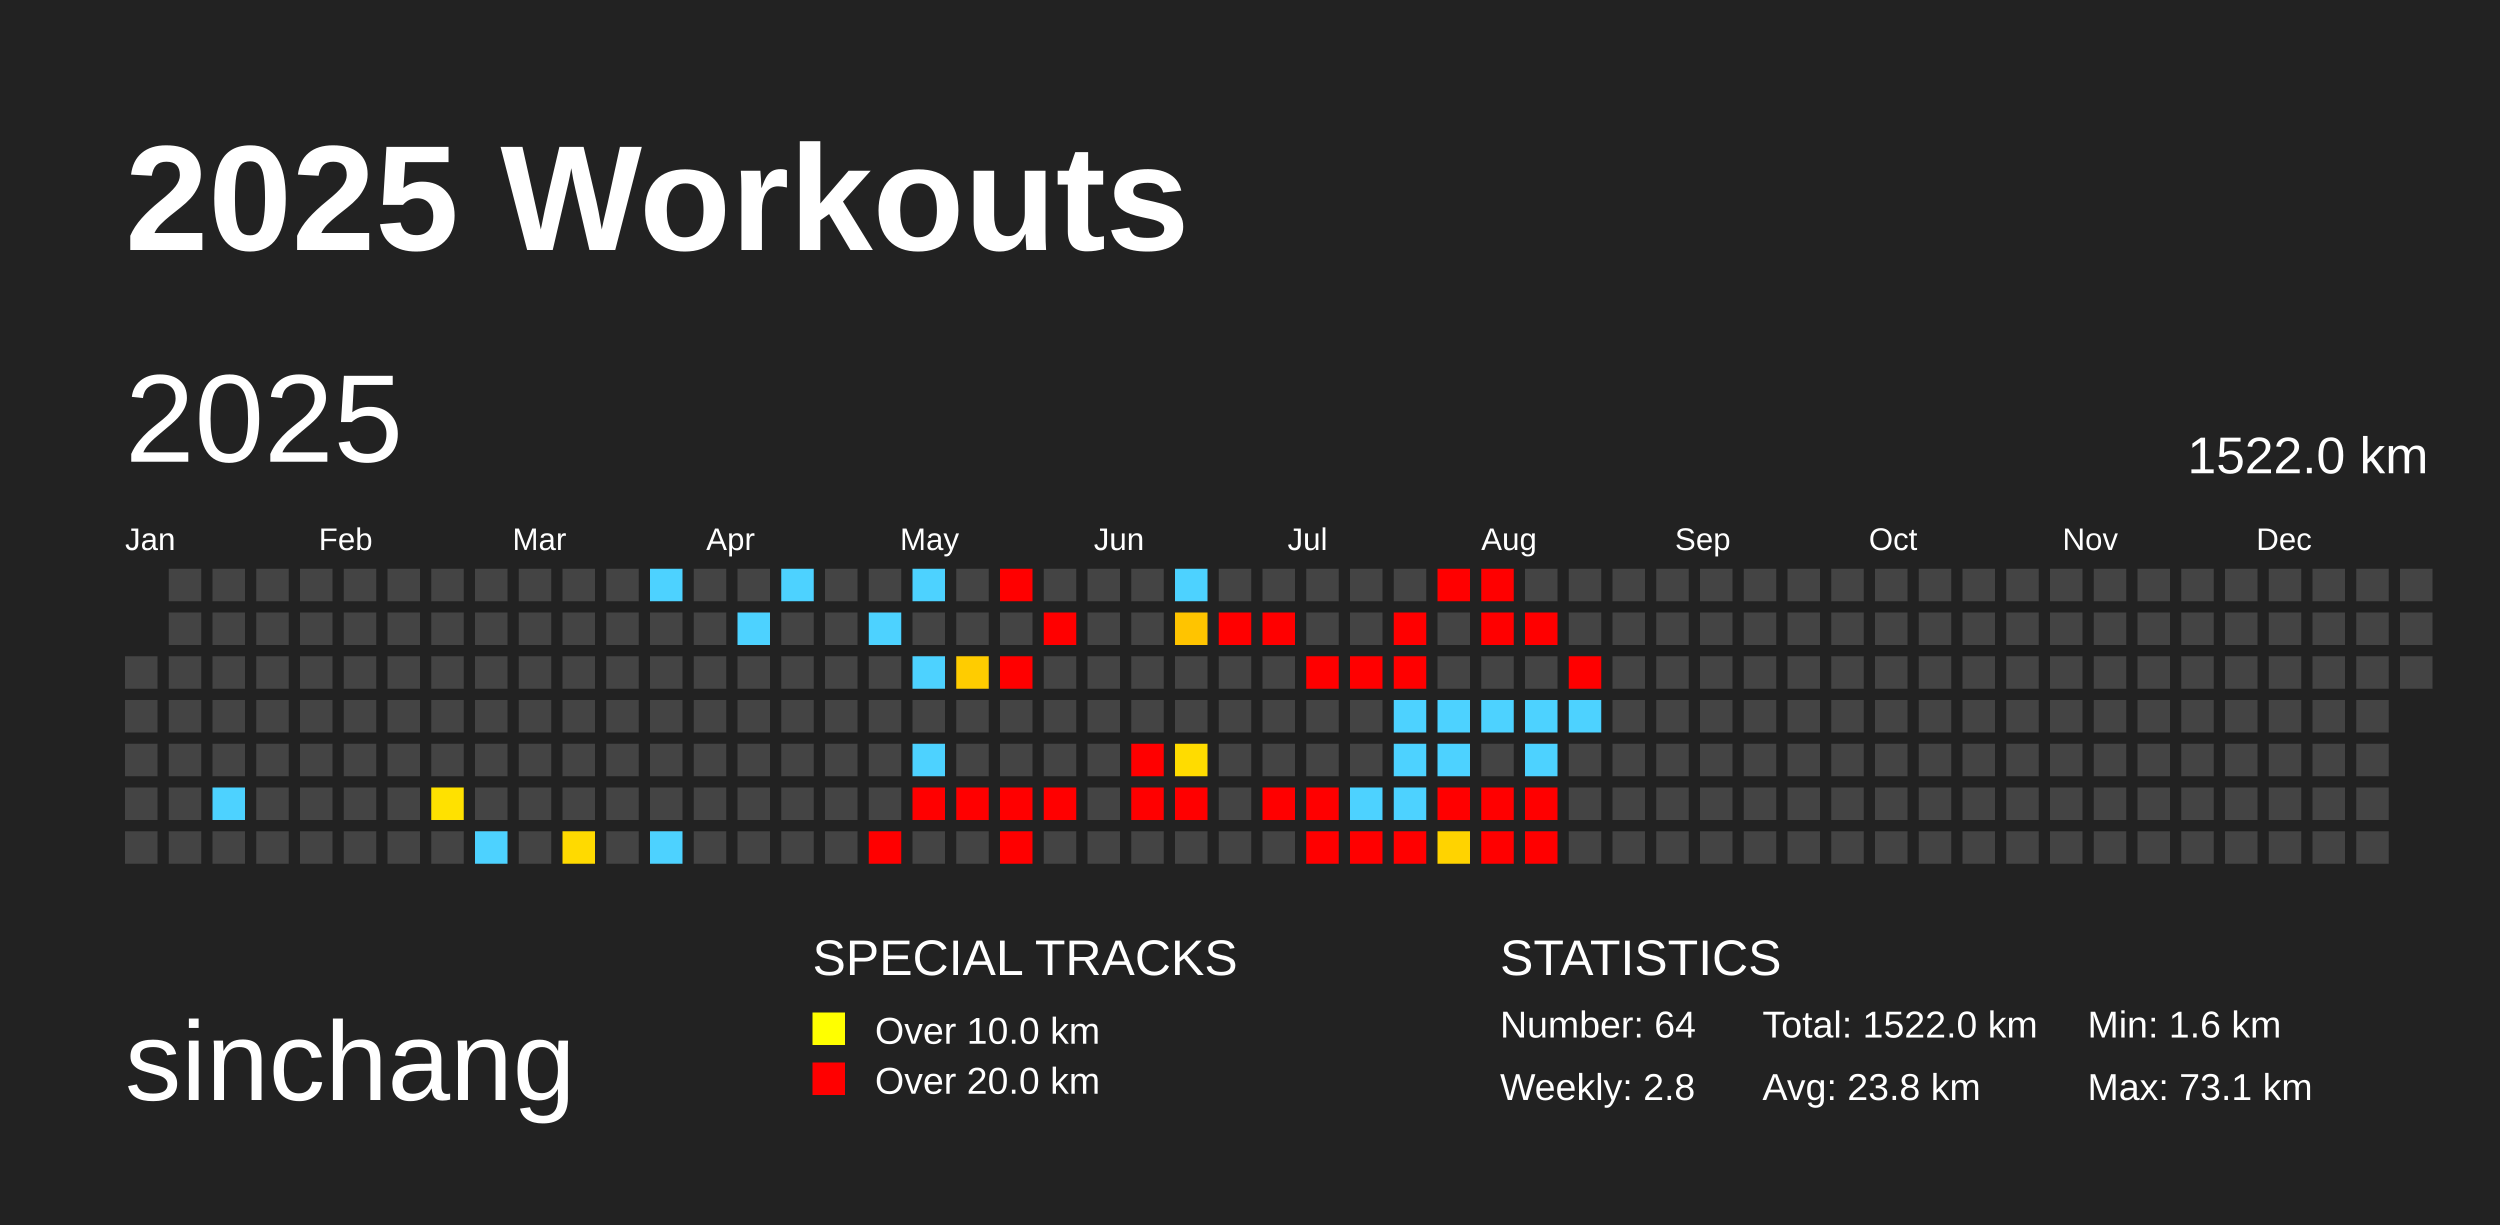
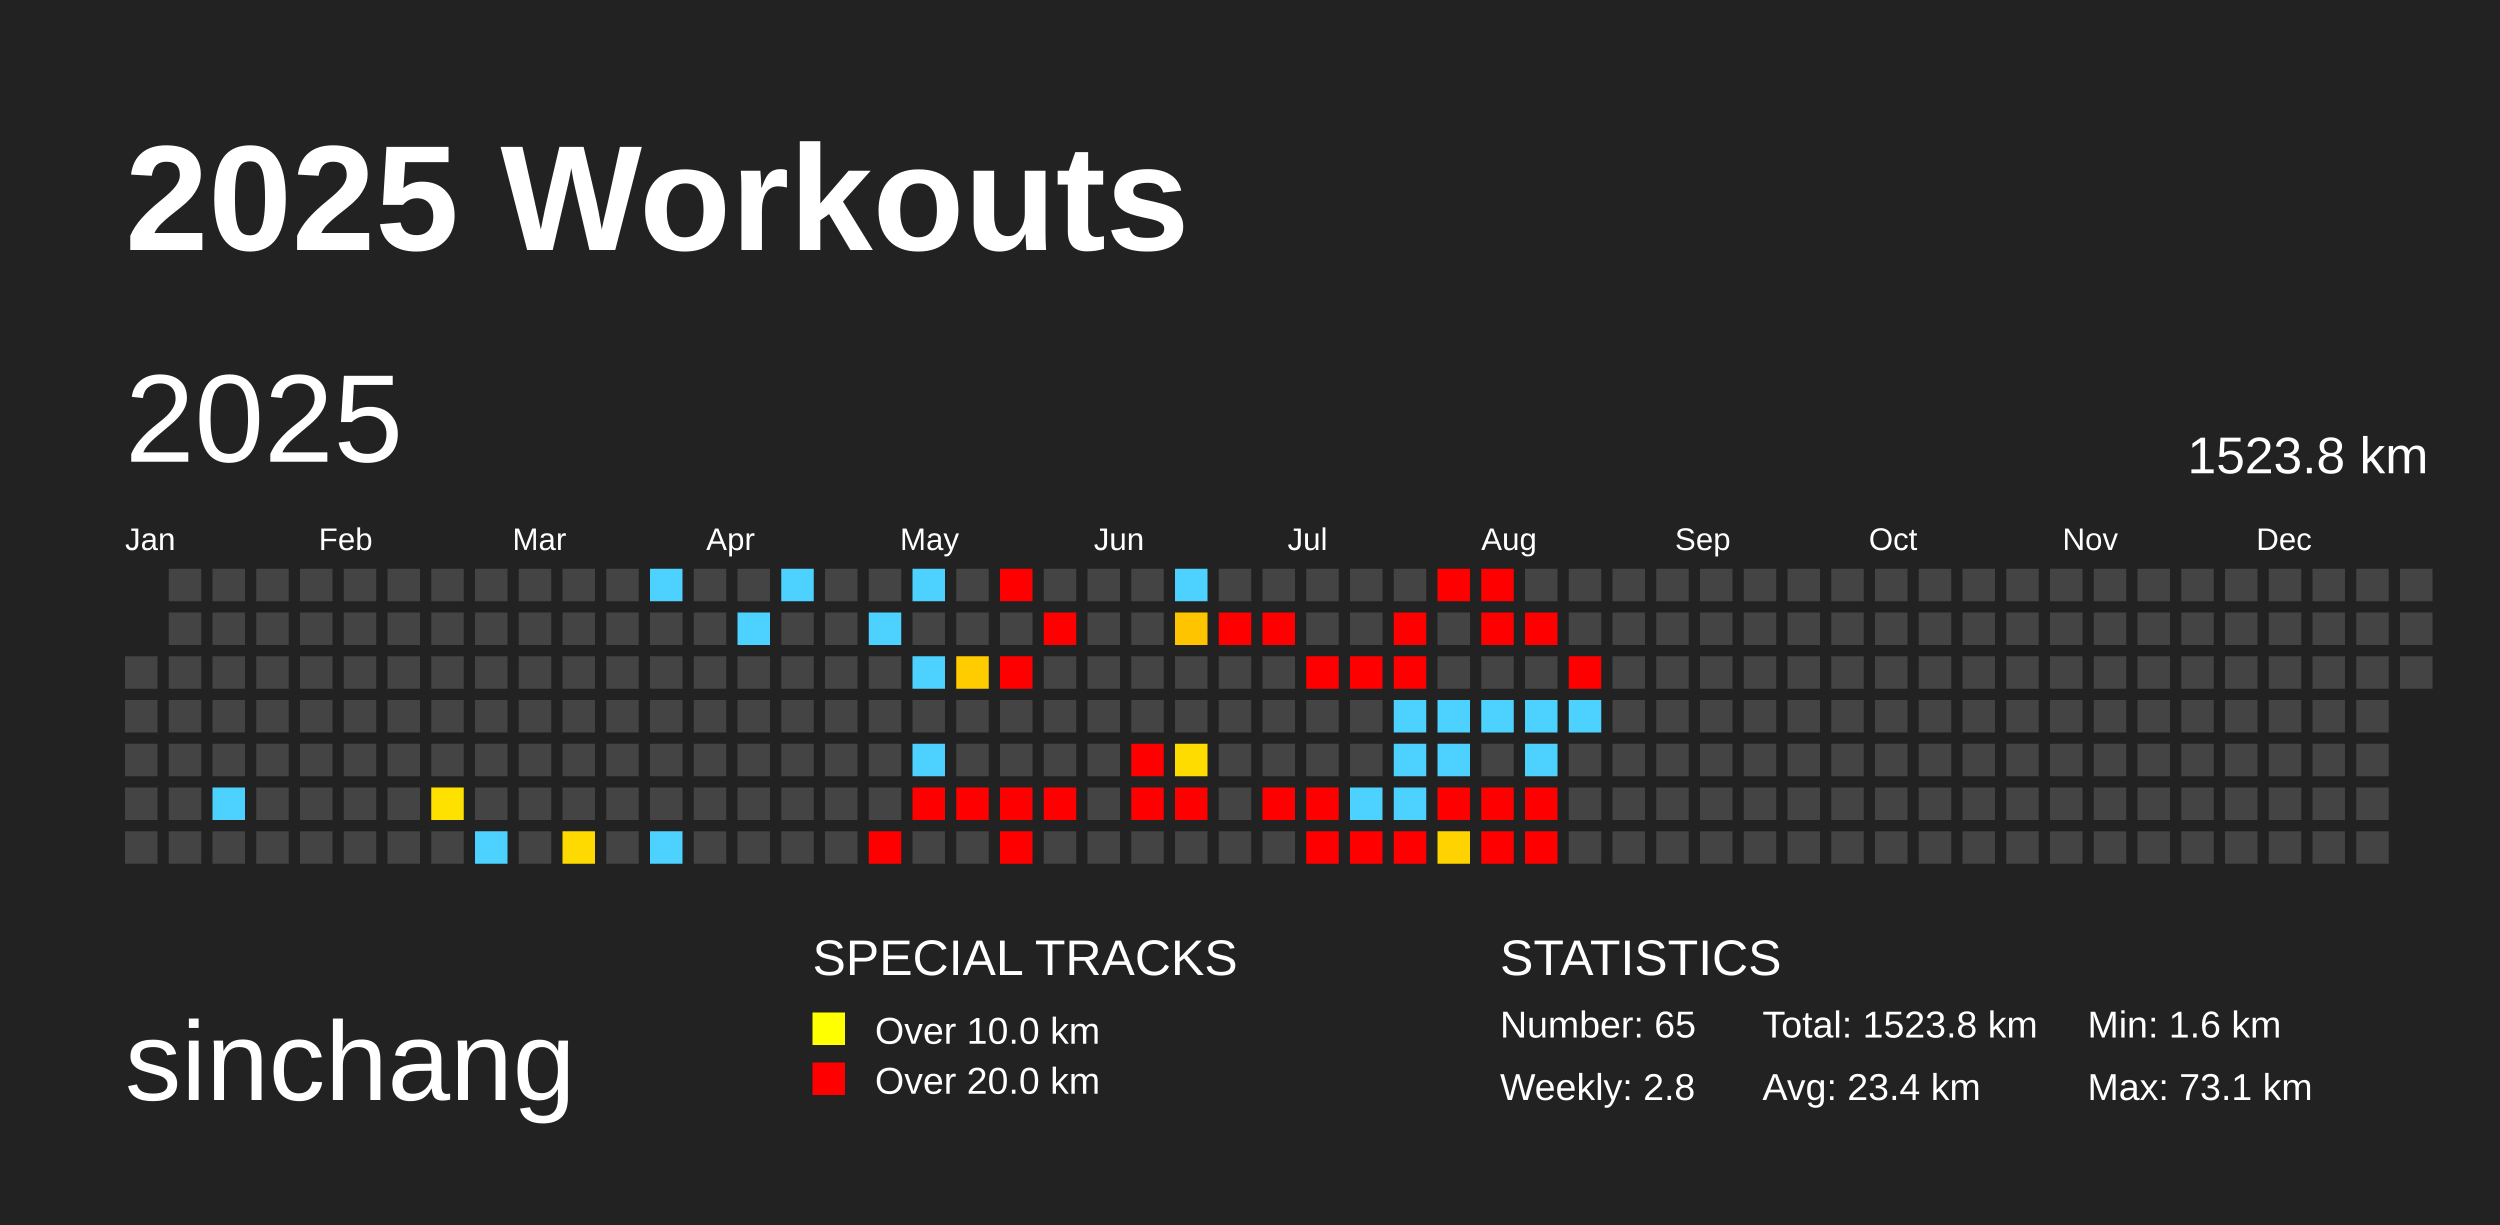
<svg xmlns="http://www.w3.org/2000/svg" baseProfile="full" height="98mm" version="1.1" viewBox="0,0,200,98" width="200mm">
  <defs />
  <rect fill="#222222" height="98" width="200" x="0" y="0" />
  <text fill="#FFFFFF" style="font-size:12px; font-family:Arial; font-weight:bold;" x="10" y="20">2025 Workouts</text>
  <text fill="#FFFFFF" style="font-size:9px; font-family:Arial" x="10" y="88">sinchang</text>
  <text fill="#FFFFFF" style="font-size:4px; font-family:Arial" x="65" y="78">SPECIAL TRACKS</text>
  <rect fill="yellow" height="2.6" width="2.6" x="65" y="81" />
  <text fill="#FFFFFF" style="font-size:3px; font-family:Arial" x="70" y="83.5">Over 10.0 km</text>
  <rect fill="red" height="2.6" width="2.6" x="65" y="85" />
  <text fill="#FFFFFF" style="font-size:3px; font-family:Arial" x="70" y="87.5">Over 20.0 km</text>
  <text fill="#FFFFFF" style="font-size:4px; font-family:Arial" x="120" y="78">STATISTICS</text>
-   <text fill="#FFFFFF" style="font-size:3px; font-family:Arial" x="120" y="83">Number: 64</text>
+   <text fill="#FFFFFF" style="font-size:3px; font-family:Arial" x="120" y="83">Number: 65</text>
  <text fill="#FFFFFF" style="font-size:3px; font-family:Arial" x="120" y="88">Weekly: 2.8</text>
-   <text fill="#FFFFFF" style="font-size:3px; font-family:Arial" x="141" y="83">Total: 1522.0 km</text>
-   <text fill="#FFFFFF" style="font-size:3px; font-family:Arial" x="141" y="88">Avg: 23.8 km</text>
+   <text fill="#FFFFFF" style="font-size:3px; font-family:Arial" x="141" y="83">Total: 1523.8 km</text>
+   <text fill="#FFFFFF" style="font-size:3px; font-family:Arial" x="141" y="88">Avg: 23.4 km</text>
  <text fill="#FFFFFF" style="font-size:3px; font-family:Arial" x="167" y="83">Min: 1.6 km</text>
  <text fill="#FFFFFF" style="font-size:3px; font-family:Arial" x="167" y="88">Max: 73.1 km</text>
  <text dominant-baseline="hanging" fill="#FFFFFF" style="font-size:10.0px; font-family:Arial;" x="10" y="30">2025</text>
-   <text dominant-baseline="hanging" fill="#FFFFFF" style="font-size:4.125px; font-family:Arial;" x="175" y="35">1522.0 km</text>
+   <text dominant-baseline="hanging" fill="#FFFFFF" style="font-size:4.125px; font-family:Arial;" x="175" y="35">1523.8 km</text>
  <text fill="#FFFFFF" style="font-size:2.5px; font-family:Arial" x="10.0" y="44">Jan</text>
  <text fill="#FFFFFF" style="font-size:2.5px; font-family:Arial" x="25.5" y="44">Feb</text>
  <text fill="#FFFFFF" style="font-size:2.5px; font-family:Arial" x="41.0" y="44">Mar</text>
  <text fill="#FFFFFF" style="font-size:2.5px; font-family:Arial" x="56.5" y="44">Apr</text>
  <text fill="#FFFFFF" style="font-size:2.5px; font-family:Arial" x="72.0" y="44">May</text>
  <text fill="#FFFFFF" style="font-size:2.5px; font-family:Arial" x="87.5" y="44">Jun</text>
  <text fill="#FFFFFF" style="font-size:2.5px; font-family:Arial" x="103.0" y="44">Jul</text>
  <text fill="#FFFFFF" style="font-size:2.5px; font-family:Arial" x="118.5" y="44">Aug</text>
  <text fill="#FFFFFF" style="font-size:2.5px; font-family:Arial" x="134.0" y="44">Sep</text>
  <text fill="#FFFFFF" style="font-size:2.5px; font-family:Arial" x="149.5" y="44">Oct</text>
  <text fill="#FFFFFF" style="font-size:2.5px; font-family:Arial" x="165.0" y="44">Nov</text>
  <text fill="#FFFFFF" style="font-size:2.5px; font-family:Arial" x="180.5" y="44">Dec</text>
  <rect fill="#444444" height="2.6" width="2.6" x="10.0" y="52.5" />
  <rect fill="#444444" height="2.6" width="2.6" x="10.0" y="56.0" />
  <rect fill="#444444" height="2.6" width="2.6" x="10.0" y="59.5" />
  <rect fill="#444444" height="2.6" width="2.6" x="10.0" y="63.0" />
  <rect fill="#444444" height="2.6" width="2.6" x="10.0" y="66.5" />
  <rect fill="#444444" height="2.6" width="2.6" x="13.5" y="45.5" />
  <rect fill="#444444" height="2.6" width="2.6" x="13.5" y="49.0" />
  <rect fill="#444444" height="2.6" width="2.6" x="13.5" y="52.5" />
  <rect fill="#444444" height="2.6" width="2.6" x="13.5" y="56.0" />
  <rect fill="#444444" height="2.6" width="2.6" x="13.5" y="59.5" />
  <rect fill="#444444" height="2.6" width="2.6" x="13.5" y="63.0" />
  <rect fill="#444444" height="2.6" width="2.6" x="13.5" y="66.5" />
  <rect fill="#444444" height="2.6" width="2.6" x="17.0" y="45.5" />
  <rect fill="#444444" height="2.6" width="2.6" x="17.0" y="49.0" />
  <rect fill="#444444" height="2.6" width="2.6" x="17.0" y="52.5" />
  <rect fill="#444444" height="2.6" width="2.6" x="17.0" y="56.0" />
  <rect fill="#444444" height="2.6" width="2.6" x="17.0" y="59.5" />
  <rect fill="#4dd2ff" height="2.6" width="2.6" x="17.0" y="63.0" />
  <rect fill="#444444" height="2.6" width="2.6" x="17.0" y="66.5" />
  <rect fill="#444444" height="2.6" width="2.6" x="20.5" y="45.5" />
  <rect fill="#444444" height="2.6" width="2.6" x="20.5" y="49.0" />
  <rect fill="#444444" height="2.6" width="2.6" x="20.5" y="52.5" />
  <rect fill="#444444" height="2.6" width="2.6" x="20.5" y="56.0" />
  <rect fill="#444444" height="2.6" width="2.6" x="20.5" y="59.5" />
  <rect fill="#444444" height="2.6" width="2.6" x="20.5" y="63.0" />
  <rect fill="#444444" height="2.6" width="2.6" x="20.5" y="66.5" />
  <rect fill="#444444" height="2.6" width="2.6" x="24.0" y="45.5" />
  <rect fill="#444444" height="2.6" width="2.6" x="24.0" y="49.0" />
  <rect fill="#444444" height="2.6" width="2.6" x="24.0" y="52.5" />
  <rect fill="#444444" height="2.6" width="2.6" x="24.0" y="56.0" />
  <rect fill="#444444" height="2.6" width="2.6" x="24.0" y="59.5" />
  <rect fill="#444444" height="2.6" width="2.6" x="24.0" y="63.0" />
  <rect fill="#444444" height="2.6" width="2.6" x="24.0" y="66.5" />
  <rect fill="#444444" height="2.6" width="2.6" x="27.5" y="45.5" />
  <rect fill="#444444" height="2.6" width="2.6" x="27.5" y="49.0" />
  <rect fill="#444444" height="2.6" width="2.6" x="27.5" y="52.5" />
  <rect fill="#444444" height="2.6" width="2.6" x="27.5" y="56.0" />
  <rect fill="#444444" height="2.6" width="2.6" x="27.5" y="59.5" />
  <rect fill="#444444" height="2.6" width="2.6" x="27.5" y="63.0" />
  <rect fill="#444444" height="2.6" width="2.6" x="27.5" y="66.5" />
  <rect fill="#444444" height="2.6" width="2.6" x="31.0" y="45.5" />
  <rect fill="#444444" height="2.6" width="2.6" x="31.0" y="49.0" />
  <rect fill="#444444" height="2.6" width="2.6" x="31.0" y="52.5" />
  <rect fill="#444444" height="2.6" width="2.6" x="31.0" y="56.0" />
  <rect fill="#444444" height="2.6" width="2.6" x="31.0" y="59.5" />
  <rect fill="#444444" height="2.6" width="2.6" x="31.0" y="63.0" />
  <rect fill="#444444" height="2.6" width="2.6" x="31.0" y="66.5" />
  <rect fill="#444444" height="2.6" width="2.6" x="34.5" y="45.5" />
  <rect fill="#444444" height="2.6" width="2.6" x="34.5" y="49.0" />
  <rect fill="#444444" height="2.6" width="2.6" x="34.5" y="52.5" />
  <rect fill="#444444" height="2.6" width="2.6" x="34.5" y="56.0" />
  <rect fill="#444444" height="2.6" width="2.6" x="34.5" y="59.5" />
  <rect fill="#ffe100" height="2.6" width="2.6" x="34.5" y="63.0" />
  <rect fill="#444444" height="2.6" width="2.6" x="34.5" y="66.5" />
  <rect fill="#444444" height="2.6" width="2.6" x="38.0" y="45.5" />
  <rect fill="#444444" height="2.6" width="2.6" x="38.0" y="49.0" />
  <rect fill="#444444" height="2.6" width="2.6" x="38.0" y="52.5" />
  <rect fill="#444444" height="2.6" width="2.6" x="38.0" y="56.0" />
  <rect fill="#444444" height="2.6" width="2.6" x="38.0" y="59.5" />
  <rect fill="#444444" height="2.6" width="2.6" x="38.0" y="63.0" />
  <rect fill="#4dd2ff" height="2.6" width="2.6" x="38.0" y="66.5" />
  <rect fill="#444444" height="2.6" width="2.6" x="41.5" y="45.5" />
  <rect fill="#444444" height="2.6" width="2.6" x="41.5" y="49.0" />
  <rect fill="#444444" height="2.6" width="2.6" x="41.5" y="52.5" />
  <rect fill="#444444" height="2.6" width="2.6" x="41.5" y="56.0" />
  <rect fill="#444444" height="2.6" width="2.6" x="41.5" y="59.5" />
  <rect fill="#444444" height="2.6" width="2.6" x="41.5" y="63.0" />
  <rect fill="#444444" height="2.6" width="2.6" x="41.5" y="66.5" />
  <rect fill="#444444" height="2.6" width="2.6" x="45.0" y="45.5" />
  <rect fill="#444444" height="2.6" width="2.6" x="45.0" y="49.0" />
  <rect fill="#444444" height="2.6" width="2.6" x="45.0" y="52.5" />
  <rect fill="#444444" height="2.6" width="2.6" x="45.0" y="56.0" />
  <rect fill="#444444" height="2.6" width="2.6" x="45.0" y="59.5" />
  <rect fill="#444444" height="2.6" width="2.6" x="45.0" y="63.0" />
  <rect fill="#ffda00" height="2.6" width="2.6" x="45.0" y="66.5" />
  <rect fill="#444444" height="2.6" width="2.6" x="48.5" y="45.5" />
  <rect fill="#444444" height="2.6" width="2.6" x="48.5" y="49.0" />
  <rect fill="#444444" height="2.6" width="2.6" x="48.5" y="52.5" />
  <rect fill="#444444" height="2.6" width="2.6" x="48.5" y="56.0" />
  <rect fill="#444444" height="2.6" width="2.6" x="48.5" y="59.5" />
  <rect fill="#444444" height="2.6" width="2.6" x="48.5" y="63.0" />
  <rect fill="#444444" height="2.6" width="2.6" x="48.5" y="66.5" />
  <rect fill="#4dd2ff" height="2.6" width="2.6" x="52.0" y="45.5" />
  <rect fill="#444444" height="2.6" width="2.6" x="52.0" y="49.0" />
  <rect fill="#444444" height="2.6" width="2.6" x="52.0" y="52.5" />
  <rect fill="#444444" height="2.6" width="2.6" x="52.0" y="56.0" />
  <rect fill="#444444" height="2.6" width="2.6" x="52.0" y="59.5" />
  <rect fill="#444444" height="2.6" width="2.6" x="52.0" y="63.0" />
  <rect fill="#4dd2ff" height="2.6" width="2.6" x="52.0" y="66.5" />
  <rect fill="#444444" height="2.6" width="2.6" x="55.5" y="45.5" />
  <rect fill="#444444" height="2.6" width="2.6" x="55.5" y="49.0" />
  <rect fill="#444444" height="2.6" width="2.6" x="55.5" y="52.5" />
  <rect fill="#444444" height="2.6" width="2.6" x="55.5" y="56.0" />
  <rect fill="#444444" height="2.6" width="2.6" x="55.5" y="59.5" />
  <rect fill="#444444" height="2.6" width="2.6" x="55.5" y="63.0" />
  <rect fill="#444444" height="2.6" width="2.6" x="55.5" y="66.5" />
  <rect fill="#444444" height="2.6" width="2.6" x="59.0" y="45.5" />
  <rect fill="#4dd2ff" height="2.6" width="2.6" x="59.0" y="49.0" />
  <rect fill="#444444" height="2.6" width="2.6" x="59.0" y="52.5" />
  <rect fill="#444444" height="2.6" width="2.6" x="59.0" y="56.0" />
  <rect fill="#444444" height="2.6" width="2.6" x="59.0" y="59.5" />
  <rect fill="#444444" height="2.6" width="2.6" x="59.0" y="63.0" />
  <rect fill="#444444" height="2.6" width="2.6" x="59.0" y="66.5" />
  <rect fill="#4dd2ff" height="2.6" width="2.6" x="62.5" y="45.5" />
  <rect fill="#444444" height="2.6" width="2.6" x="62.5" y="49.0" />
  <rect fill="#444444" height="2.6" width="2.6" x="62.5" y="52.5" />
  <rect fill="#444444" height="2.6" width="2.6" x="62.5" y="56.0" />
  <rect fill="#444444" height="2.6" width="2.6" x="62.5" y="59.5" />
  <rect fill="#444444" height="2.6" width="2.6" x="62.5" y="63.0" />
  <rect fill="#444444" height="2.6" width="2.6" x="62.5" y="66.5" />
  <rect fill="#444444" height="2.6" width="2.6" x="66.0" y="45.5" />
  <rect fill="#444444" height="2.6" width="2.6" x="66.0" y="49.0" />
  <rect fill="#444444" height="2.6" width="2.6" x="66.0" y="52.5" />
  <rect fill="#444444" height="2.6" width="2.6" x="66.0" y="56.0" />
  <rect fill="#444444" height="2.6" width="2.6" x="66.0" y="59.5" />
  <rect fill="#444444" height="2.6" width="2.6" x="66.0" y="63.0" />
  <rect fill="#444444" height="2.6" width="2.6" x="66.0" y="66.5" />
  <rect fill="#444444" height="2.6" width="2.6" x="69.5" y="45.5" />
  <rect fill="#4dd2ff" height="2.6" width="2.6" x="69.5" y="49.0" />
  <rect fill="#444444" height="2.6" width="2.6" x="69.5" y="52.5" />
  <rect fill="#444444" height="2.6" width="2.6" x="69.5" y="56.0" />
  <rect fill="#444444" height="2.6" width="2.6" x="69.5" y="59.5" />
  <rect fill="#444444" height="2.6" width="2.6" x="69.5" y="63.0" />
  <rect fill="red" height="2.6" width="2.6" x="69.5" y="66.5" />
  <rect fill="#4dd2ff" height="2.6" width="2.6" x="73.0" y="45.5" />
  <rect fill="#444444" height="2.6" width="2.6" x="73.0" y="49.0" />
  <rect fill="#4dd2ff" height="2.6" width="2.6" x="73.0" y="52.5" />
  <rect fill="#444444" height="2.6" width="2.6" x="73.0" y="56.0" />
  <rect fill="#4dd2ff" height="2.6" width="2.6" x="73.0" y="59.5" />
  <rect fill="red" height="2.6" width="2.6" x="73.0" y="63.0" />
  <rect fill="#444444" height="2.6" width="2.6" x="73.0" y="66.5" />
  <rect fill="#444444" height="2.6" width="2.6" x="76.5" y="45.5" />
  <rect fill="#444444" height="2.6" width="2.6" x="76.5" y="49.0" />
  <rect fill="#ffcc00" height="2.6" width="2.6" x="76.5" y="52.5" />
  <rect fill="#444444" height="2.6" width="2.6" x="76.5" y="56.0" />
  <rect fill="#444444" height="2.6" width="2.6" x="76.5" y="59.5" />
  <rect fill="red" height="2.6" width="2.6" x="76.5" y="63.0" />
  <rect fill="#444444" height="2.6" width="2.6" x="76.5" y="66.5" />
  <rect fill="red" height="2.6" width="2.6" x="80.0" y="45.5" />
  <rect fill="#444444" height="2.6" width="2.6" x="80.0" y="49.0" />
  <rect fill="red" height="2.6" width="2.6" x="80.0" y="52.5" />
  <rect fill="#444444" height="2.6" width="2.6" x="80.0" y="56.0" />
  <rect fill="#444444" height="2.6" width="2.6" x="80.0" y="59.5" />
  <rect fill="red" height="2.6" width="2.6" x="80.0" y="63.0" />
  <rect fill="red" height="2.6" width="2.6" x="80.0" y="66.5" />
  <rect fill="#444444" height="2.6" width="2.6" x="83.5" y="45.5" />
  <rect fill="red" height="2.6" width="2.6" x="83.5" y="49.0" />
  <rect fill="#444444" height="2.6" width="2.6" x="83.5" y="52.5" />
  <rect fill="#444444" height="2.6" width="2.6" x="83.5" y="56.0" />
  <rect fill="#444444" height="2.6" width="2.6" x="83.5" y="59.5" />
  <rect fill="red" height="2.6" width="2.6" x="83.5" y="63.0" />
  <rect fill="#444444" height="2.6" width="2.6" x="83.5" y="66.5" />
  <rect fill="#444444" height="2.6" width="2.6" x="87.0" y="45.5" />
  <rect fill="#444444" height="2.6" width="2.6" x="87.0" y="49.0" />
  <rect fill="#444444" height="2.6" width="2.6" x="87.0" y="52.5" />
  <rect fill="#444444" height="2.6" width="2.6" x="87.0" y="56.0" />
  <rect fill="#444444" height="2.6" width="2.6" x="87.0" y="59.5" />
  <rect fill="#444444" height="2.6" width="2.6" x="87.0" y="63.0" />
  <rect fill="#444444" height="2.6" width="2.6" x="87.0" y="66.5" />
  <rect fill="#444444" height="2.6" width="2.6" x="90.5" y="45.5" />
  <rect fill="#444444" height="2.6" width="2.6" x="90.5" y="49.0" />
  <rect fill="#444444" height="2.6" width="2.6" x="90.5" y="52.5" />
  <rect fill="#444444" height="2.6" width="2.6" x="90.5" y="56.0" />
  <rect fill="red" height="2.6" width="2.6" x="90.5" y="59.5" />
  <rect fill="red" height="2.6" width="2.6" x="90.5" y="63.0" />
  <rect fill="#444444" height="2.6" width="2.6" x="90.5" y="66.5" />
  <rect fill="#4dd2ff" height="2.6" width="2.6" x="94.0" y="45.5" />
  <rect fill="#ffc400" height="2.6" width="2.6" x="94.0" y="49.0" />
  <rect fill="#444444" height="2.6" width="2.6" x="94.0" y="52.5" />
  <rect fill="#444444" height="2.6" width="2.6" x="94.0" y="56.0" />
  <rect fill="#ffdc00" height="2.6" width="2.6" x="94.0" y="59.5" />
  <rect fill="red" height="2.6" width="2.6" x="94.0" y="63.0" />
  <rect fill="#444444" height="2.6" width="2.6" x="94.0" y="66.5" />
  <rect fill="#444444" height="2.6" width="2.6" x="97.5" y="45.5" />
  <rect fill="red" height="2.6" width="2.6" x="97.5" y="49.0" />
  <rect fill="#444444" height="2.6" width="2.6" x="97.5" y="52.5" />
  <rect fill="#444444" height="2.6" width="2.6" x="97.5" y="56.0" />
  <rect fill="#444444" height="2.6" width="2.6" x="97.5" y="59.5" />
  <rect fill="#444444" height="2.6" width="2.6" x="97.5" y="63.0" />
  <rect fill="#444444" height="2.6" width="2.6" x="97.5" y="66.5" />
  <rect fill="#444444" height="2.6" width="2.6" x="101.0" y="45.5" />
  <rect fill="red" height="2.6" width="2.6" x="101.0" y="49.0" />
  <rect fill="#444444" height="2.6" width="2.6" x="101.0" y="52.5" />
  <rect fill="#444444" height="2.6" width="2.6" x="101.0" y="56.0" />
  <rect fill="#444444" height="2.6" width="2.6" x="101.0" y="59.5" />
  <rect fill="red" height="2.6" width="2.6" x="101.0" y="63.0" />
  <rect fill="#444444" height="2.6" width="2.6" x="101.0" y="66.5" />
  <rect fill="#444444" height="2.6" width="2.6" x="104.5" y="45.5" />
  <rect fill="#444444" height="2.6" width="2.6" x="104.5" y="49.0" />
  <rect fill="red" height="2.6" width="2.6" x="104.5" y="52.5" />
  <rect fill="#444444" height="2.6" width="2.6" x="104.5" y="56.0" />
  <rect fill="#444444" height="2.6" width="2.6" x="104.5" y="59.5" />
  <rect fill="red" height="2.6" width="2.6" x="104.5" y="63.0" />
  <rect fill="red" height="2.6" width="2.6" x="104.5" y="66.5" />
  <rect fill="#444444" height="2.6" width="2.6" x="108.0" y="45.5" />
  <rect fill="#444444" height="2.6" width="2.6" x="108.0" y="49.0" />
  <rect fill="red" height="2.6" width="2.6" x="108.0" y="52.5" />
  <rect fill="#444444" height="2.6" width="2.6" x="108.0" y="56.0" />
  <rect fill="#444444" height="2.6" width="2.6" x="108.0" y="59.5" />
  <rect fill="#4dd2ff" height="2.6" width="2.6" x="108.0" y="63.0" />
  <rect fill="red" height="2.6" width="2.6" x="108.0" y="66.5" />
  <rect fill="#444444" height="2.6" width="2.6" x="111.5" y="45.5" />
  <rect fill="red" height="2.6" width="2.6" x="111.5" y="49.0" />
  <rect fill="red" height="2.6" width="2.6" x="111.5" y="52.5" />
  <rect fill="#4dd2ff" height="2.6" width="2.6" x="111.5" y="56.0" />
  <rect fill="#4dd2ff" height="2.6" width="2.6" x="111.5" y="59.5" />
  <rect fill="#4dd2ff" height="2.6" width="2.6" x="111.5" y="63.0" />
  <rect fill="red" height="2.6" width="2.6" x="111.5" y="66.5" />
  <rect fill="red" height="2.6" width="2.6" x="115.0" y="45.5" />
  <rect fill="#444444" height="2.6" width="2.6" x="115.0" y="49.0" />
  <rect fill="#444444" height="2.6" width="2.6" x="115.0" y="52.5" />
  <rect fill="#4dd2ff" height="2.6" width="2.6" x="115.0" y="56.0" />
  <rect fill="#4dd2ff" height="2.6" width="2.6" x="115.0" y="59.5" />
  <rect fill="red" height="2.6" width="2.6" x="115.0" y="63.0" />
  <rect fill="#ffd300" height="2.6" width="2.6" x="115.0" y="66.5" />
  <rect fill="red" height="2.6" width="2.6" x="118.5" y="45.5" />
  <rect fill="red" height="2.6" width="2.6" x="118.5" y="49.0" />
  <rect fill="#444444" height="2.6" width="2.6" x="118.5" y="52.5" />
  <rect fill="#4dd2ff" height="2.6" width="2.6" x="118.5" y="56.0" />
  <rect fill="#444444" height="2.6" width="2.6" x="118.5" y="59.5" />
  <rect fill="red" height="2.6" width="2.6" x="118.5" y="63.0" />
  <rect fill="red" height="2.6" width="2.6" x="118.5" y="66.5" />
  <rect fill="#444444" height="2.6" width="2.6" x="122.0" y="45.5" />
  <rect fill="red" height="2.6" width="2.6" x="122.0" y="49.0" />
  <rect fill="#444444" height="2.6" width="2.6" x="122.0" y="52.5" />
  <rect fill="#4dd2ff" height="2.6" width="2.6" x="122.0" y="56.0" />
  <rect fill="#4dd2ff" height="2.6" width="2.6" x="122.0" y="59.5" />
  <rect fill="red" height="2.6" width="2.6" x="122.0" y="63.0" />
  <rect fill="red" height="2.6" width="2.6" x="122.0" y="66.5" />
  <rect fill="#444444" height="2.6" width="2.6" x="125.5" y="45.5" />
  <rect fill="#444444" height="2.6" width="2.6" x="125.5" y="49.0" />
  <rect fill="red" height="2.6" width="2.6" x="125.5" y="52.5" />
  <rect fill="#4dd2ff" height="2.6" width="2.6" x="125.5" y="56.0" />
  <rect fill="#444444" height="2.6" width="2.6" x="125.5" y="59.5" />
  <rect fill="#444444" height="2.6" width="2.6" x="125.5" y="63.0" />
  <rect fill="#444444" height="2.6" width="2.6" x="125.5" y="66.5" />
  <rect fill="#444444" height="2.6" width="2.6" x="129.0" y="45.5" />
  <rect fill="#444444" height="2.6" width="2.6" x="129.0" y="49.0" />
  <rect fill="#444444" height="2.6" width="2.6" x="129.0" y="52.5" />
  <rect fill="#444444" height="2.6" width="2.6" x="129.0" y="56.0" />
  <rect fill="#444444" height="2.6" width="2.6" x="129.0" y="59.5" />
  <rect fill="#444444" height="2.6" width="2.6" x="129.0" y="63.0" />
  <rect fill="#444444" height="2.6" width="2.6" x="129.0" y="66.5" />
  <rect fill="#444444" height="2.6" width="2.6" x="132.5" y="45.5" />
  <rect fill="#444444" height="2.6" width="2.6" x="132.5" y="49.0" />
  <rect fill="#444444" height="2.6" width="2.6" x="132.5" y="52.5" />
  <rect fill="#444444" height="2.6" width="2.6" x="132.5" y="56.0" />
  <rect fill="#444444" height="2.6" width="2.6" x="132.5" y="59.5" />
  <rect fill="#444444" height="2.6" width="2.6" x="132.5" y="63.0" />
  <rect fill="#444444" height="2.6" width="2.6" x="132.5" y="66.5" />
  <rect fill="#444444" height="2.6" width="2.6" x="136.0" y="45.5" />
  <rect fill="#444444" height="2.6" width="2.6" x="136.0" y="49.0" />
  <rect fill="#444444" height="2.6" width="2.6" x="136.0" y="52.5" />
  <rect fill="#444444" height="2.6" width="2.6" x="136.0" y="56.0" />
  <rect fill="#444444" height="2.6" width="2.6" x="136.0" y="59.5" />
  <rect fill="#444444" height="2.6" width="2.6" x="136.0" y="63.0" />
  <rect fill="#444444" height="2.6" width="2.6" x="136.0" y="66.5" />
  <rect fill="#444444" height="2.6" width="2.6" x="139.5" y="45.5" />
  <rect fill="#444444" height="2.6" width="2.6" x="139.5" y="49.0" />
  <rect fill="#444444" height="2.6" width="2.6" x="139.5" y="52.5" />
  <rect fill="#444444" height="2.6" width="2.6" x="139.5" y="56.0" />
  <rect fill="#444444" height="2.6" width="2.6" x="139.5" y="59.5" />
  <rect fill="#444444" height="2.6" width="2.6" x="139.5" y="63.0" />
  <rect fill="#444444" height="2.6" width="2.6" x="139.5" y="66.5" />
  <rect fill="#444444" height="2.6" width="2.6" x="143.0" y="45.5" />
  <rect fill="#444444" height="2.6" width="2.6" x="143.0" y="49.0" />
  <rect fill="#444444" height="2.6" width="2.6" x="143.0" y="52.5" />
  <rect fill="#444444" height="2.6" width="2.6" x="143.0" y="56.0" />
  <rect fill="#444444" height="2.6" width="2.6" x="143.0" y="59.5" />
  <rect fill="#444444" height="2.6" width="2.6" x="143.0" y="63.0" />
  <rect fill="#444444" height="2.6" width="2.6" x="143.0" y="66.5" />
  <rect fill="#444444" height="2.6" width="2.6" x="146.5" y="45.5" />
  <rect fill="#444444" height="2.6" width="2.6" x="146.5" y="49.0" />
  <rect fill="#444444" height="2.6" width="2.6" x="146.5" y="52.5" />
  <rect fill="#444444" height="2.6" width="2.6" x="146.5" y="56.0" />
  <rect fill="#444444" height="2.6" width="2.6" x="146.5" y="59.5" />
  <rect fill="#444444" height="2.6" width="2.6" x="146.5" y="63.0" />
  <rect fill="#444444" height="2.6" width="2.6" x="146.5" y="66.5" />
  <rect fill="#444444" height="2.6" width="2.6" x="150.0" y="45.5" />
  <rect fill="#444444" height="2.6" width="2.6" x="150.0" y="49.0" />
  <rect fill="#444444" height="2.6" width="2.6" x="150.0" y="52.5" />
  <rect fill="#444444" height="2.6" width="2.6" x="150.0" y="56.0" />
  <rect fill="#444444" height="2.6" width="2.6" x="150.0" y="59.5" />
  <rect fill="#444444" height="2.6" width="2.6" x="150.0" y="63.0" />
  <rect fill="#444444" height="2.6" width="2.6" x="150.0" y="66.5" />
  <rect fill="#444444" height="2.6" width="2.6" x="153.5" y="45.5" />
  <rect fill="#444444" height="2.6" width="2.6" x="153.5" y="49.0" />
  <rect fill="#444444" height="2.6" width="2.6" x="153.5" y="52.5" />
  <rect fill="#444444" height="2.6" width="2.6" x="153.5" y="56.0" />
  <rect fill="#444444" height="2.6" width="2.6" x="153.5" y="59.5" />
  <rect fill="#444444" height="2.6" width="2.6" x="153.5" y="63.0" />
  <rect fill="#444444" height="2.6" width="2.6" x="153.5" y="66.5" />
  <rect fill="#444444" height="2.6" width="2.6" x="157.0" y="45.5" />
  <rect fill="#444444" height="2.6" width="2.6" x="157.0" y="49.0" />
  <rect fill="#444444" height="2.6" width="2.6" x="157.0" y="52.5" />
  <rect fill="#444444" height="2.6" width="2.6" x="157.0" y="56.0" />
  <rect fill="#444444" height="2.6" width="2.6" x="157.0" y="59.5" />
  <rect fill="#444444" height="2.6" width="2.6" x="157.0" y="63.0" />
  <rect fill="#444444" height="2.6" width="2.6" x="157.0" y="66.5" />
  <rect fill="#444444" height="2.6" width="2.6" x="160.5" y="45.5" />
  <rect fill="#444444" height="2.6" width="2.6" x="160.5" y="49.0" />
  <rect fill="#444444" height="2.6" width="2.6" x="160.5" y="52.5" />
  <rect fill="#444444" height="2.6" width="2.6" x="160.5" y="56.0" />
  <rect fill="#444444" height="2.6" width="2.6" x="160.5" y="59.5" />
  <rect fill="#444444" height="2.6" width="2.6" x="160.5" y="63.0" />
  <rect fill="#444444" height="2.6" width="2.6" x="160.5" y="66.5" />
  <rect fill="#444444" height="2.6" width="2.6" x="164.0" y="45.5" />
  <rect fill="#444444" height="2.6" width="2.6" x="164.0" y="49.0" />
  <rect fill="#444444" height="2.6" width="2.6" x="164.0" y="52.5" />
  <rect fill="#444444" height="2.6" width="2.6" x="164.0" y="56.0" />
  <rect fill="#444444" height="2.6" width="2.6" x="164.0" y="59.5" />
  <rect fill="#444444" height="2.6" width="2.6" x="164.0" y="63.0" />
  <rect fill="#444444" height="2.6" width="2.6" x="164.0" y="66.5" />
  <rect fill="#444444" height="2.6" width="2.6" x="167.5" y="45.5" />
  <rect fill="#444444" height="2.6" width="2.6" x="167.5" y="49.0" />
  <rect fill="#444444" height="2.6" width="2.6" x="167.5" y="52.5" />
  <rect fill="#444444" height="2.6" width="2.6" x="167.5" y="56.0" />
  <rect fill="#444444" height="2.6" width="2.6" x="167.5" y="59.5" />
  <rect fill="#444444" height="2.6" width="2.6" x="167.5" y="63.0" />
  <rect fill="#444444" height="2.6" width="2.6" x="167.5" y="66.5" />
  <rect fill="#444444" height="2.6" width="2.6" x="171.0" y="45.5" />
  <rect fill="#444444" height="2.6" width="2.6" x="171.0" y="49.0" />
  <rect fill="#444444" height="2.6" width="2.6" x="171.0" y="52.5" />
  <rect fill="#444444" height="2.6" width="2.6" x="171.0" y="56.0" />
  <rect fill="#444444" height="2.6" width="2.6" x="171.0" y="59.5" />
  <rect fill="#444444" height="2.6" width="2.6" x="171.0" y="63.0" />
  <rect fill="#444444" height="2.6" width="2.6" x="171.0" y="66.5" />
  <rect fill="#444444" height="2.6" width="2.6" x="174.5" y="45.5" />
  <rect fill="#444444" height="2.6" width="2.6" x="174.5" y="49.0" />
  <rect fill="#444444" height="2.6" width="2.6" x="174.5" y="52.5" />
  <rect fill="#444444" height="2.6" width="2.6" x="174.5" y="56.0" />
  <rect fill="#444444" height="2.6" width="2.6" x="174.5" y="59.5" />
  <rect fill="#444444" height="2.6" width="2.6" x="174.5" y="63.0" />
  <rect fill="#444444" height="2.6" width="2.6" x="174.5" y="66.5" />
  <rect fill="#444444" height="2.6" width="2.6" x="178.0" y="45.5" />
  <rect fill="#444444" height="2.6" width="2.6" x="178.0" y="49.0" />
  <rect fill="#444444" height="2.6" width="2.6" x="178.0" y="52.5" />
  <rect fill="#444444" height="2.6" width="2.6" x="178.0" y="56.0" />
  <rect fill="#444444" height="2.6" width="2.6" x="178.0" y="59.5" />
  <rect fill="#444444" height="2.6" width="2.6" x="178.0" y="63.0" />
  <rect fill="#444444" height="2.6" width="2.6" x="178.0" y="66.5" />
  <rect fill="#444444" height="2.6" width="2.6" x="181.5" y="45.5" />
  <rect fill="#444444" height="2.6" width="2.6" x="181.5" y="49.0" />
  <rect fill="#444444" height="2.6" width="2.6" x="181.5" y="52.5" />
  <rect fill="#444444" height="2.6" width="2.6" x="181.5" y="56.0" />
  <rect fill="#444444" height="2.6" width="2.6" x="181.5" y="59.5" />
  <rect fill="#444444" height="2.6" width="2.6" x="181.5" y="63.0" />
  <rect fill="#444444" height="2.6" width="2.6" x="181.5" y="66.5" />
  <rect fill="#444444" height="2.6" width="2.6" x="185.0" y="45.5" />
  <rect fill="#444444" height="2.6" width="2.6" x="185.0" y="49.0" />
  <rect fill="#444444" height="2.6" width="2.6" x="185.0" y="52.5" />
  <rect fill="#444444" height="2.6" width="2.6" x="185.0" y="56.0" />
  <rect fill="#444444" height="2.6" width="2.6" x="185.0" y="59.5" />
  <rect fill="#444444" height="2.6" width="2.6" x="185.0" y="63.0" />
  <rect fill="#444444" height="2.6" width="2.6" x="185.0" y="66.5" />
  <rect fill="#444444" height="2.6" width="2.6" x="188.5" y="45.5" />
  <rect fill="#444444" height="2.6" width="2.6" x="188.5" y="49.0" />
  <rect fill="#444444" height="2.6" width="2.6" x="188.5" y="52.5" />
  <rect fill="#444444" height="2.6" width="2.6" x="188.5" y="56.0" />
  <rect fill="#444444" height="2.6" width="2.6" x="188.5" y="59.5" />
  <rect fill="#444444" height="2.6" width="2.6" x="188.5" y="63.0" />
  <rect fill="#444444" height="2.6" width="2.6" x="188.5" y="66.5" />
  <rect fill="#444444" height="2.6" width="2.6" x="192.0" y="45.5" />
  <rect fill="#444444" height="2.6" width="2.6" x="192.0" y="49.0" />
  <rect fill="#444444" height="2.6" width="2.6" x="192.0" y="52.5" />
</svg>
